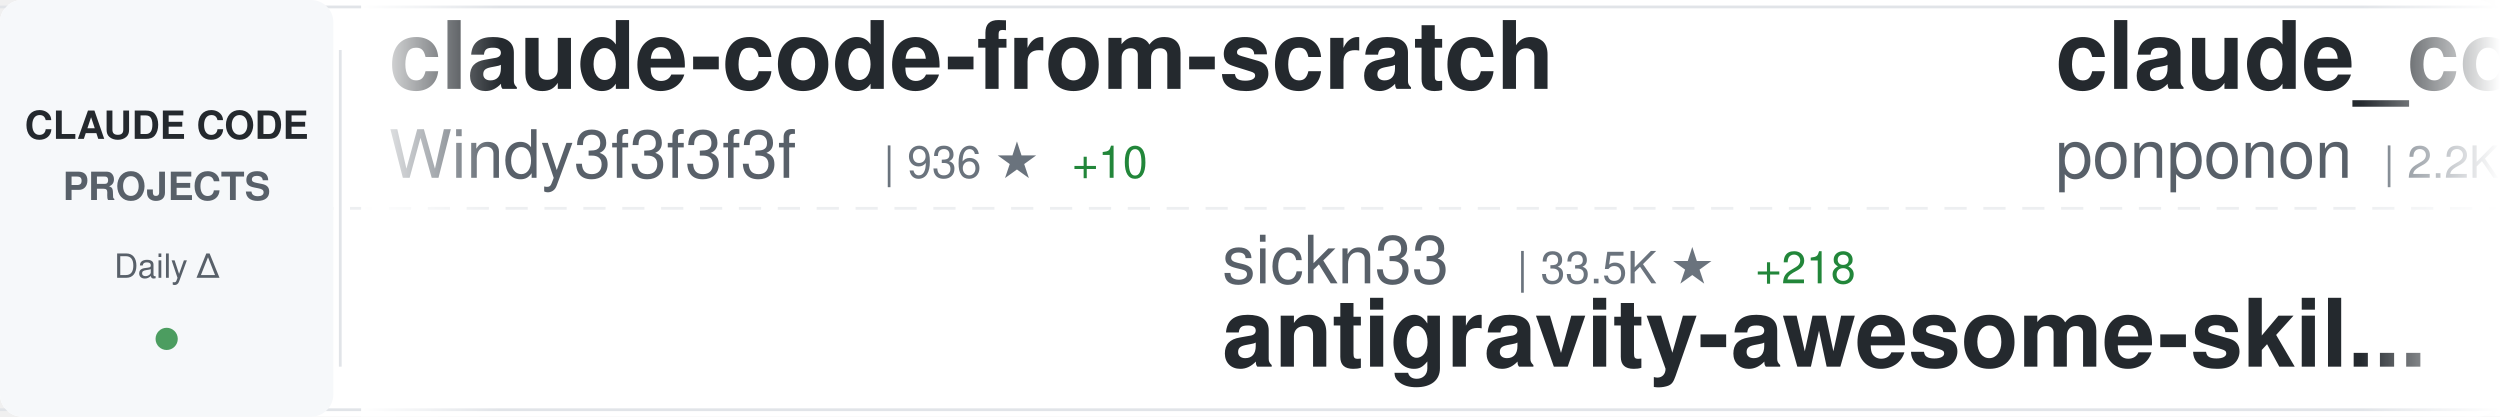
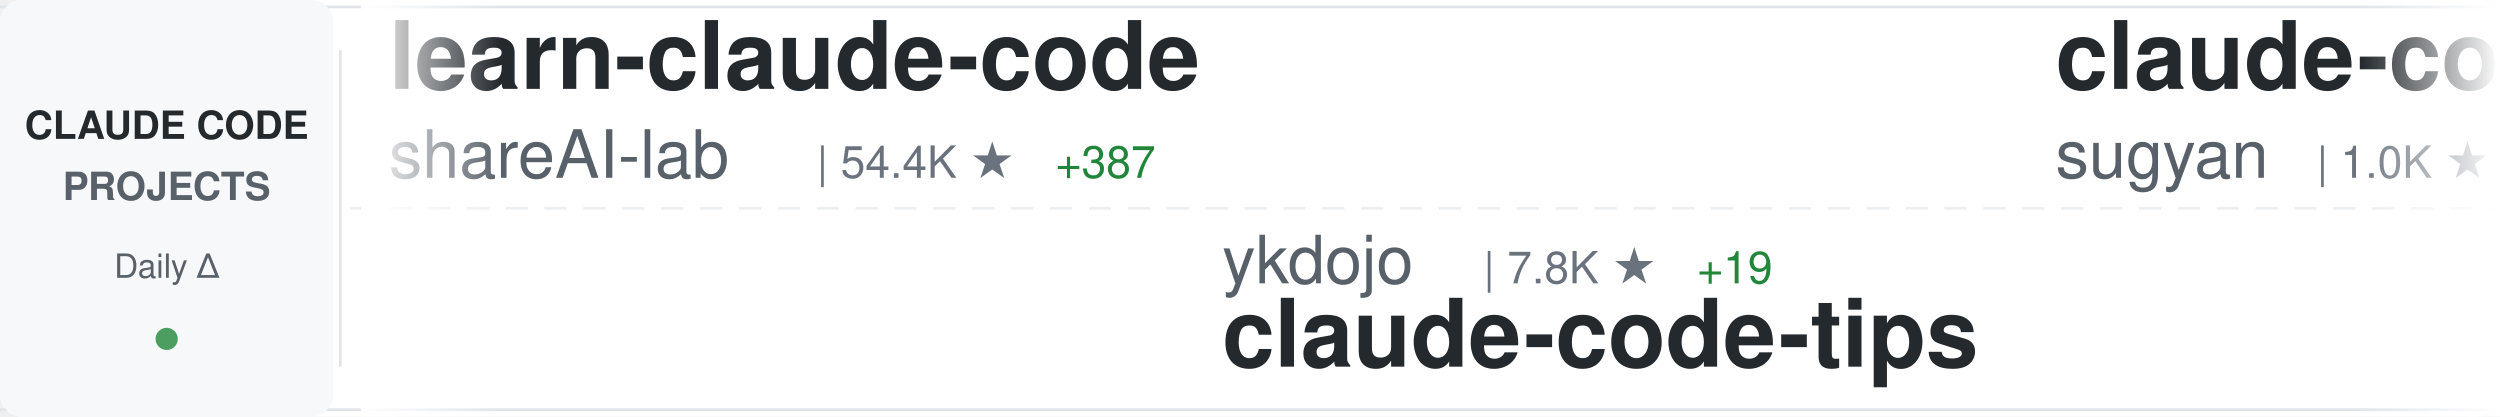
<svg xmlns="http://www.w3.org/2000/svg" width="900" height="150">
  <defs>
    <linearGradient id="awesomeLeftFade" x1="0%" y1="0%" x2="100%" y2="0%">
      <stop offset="0%" style="stop-color:#ffffff;stop-opacity:1" />
      <stop offset="100%" style="stop-color:#ffffff;stop-opacity:0" />
    </linearGradient>
    <linearGradient id="awesomeRightFade" x1="0%" y1="0%" x2="100%" y2="0%">
      <stop offset="0%" style="stop-color:#ffffff;stop-opacity:0" />
      <stop offset="100%" style="stop-color:#ffffff;stop-opacity:1" />
    </linearGradient>
  </defs>
  <rect width="900" height="150" fill="#ffffff" rx="8" />
  <rect x="0" y="2" width="900" height="1" fill="#e1e4e8" />
  <rect x="0" y="147" width="900" height="1" fill="#e1e4e8" />
  <line x1="0" y1="75" x2="900" y2="75" stroke="#e1e4e8" stroke-width="1" stroke-dasharray="8 6" opacity="0.6" />
  <rect x="0" y="0" width="120" height="150" fill="#f6f8fa" rx="8" />
  <text x="60" y="50" font-family="-apple-system, BlinkMacSystemFont, 'Segoe UI', Helvetica, Arial, sans-serif" font-size="14" font-weight="600" fill="#24292e" text-anchor="middle">CLAUDE CODE</text>
  <text x="60" y="72" font-family="-apple-system, BlinkMacSystemFont, 'Segoe UI', Helvetica, Arial, sans-serif" font-size="14" font-weight="600" fill="#586069" text-anchor="middle">PROJECTS</text>
  <text x="60" y="100" font-family="-apple-system, BlinkMacSystemFont, 'Segoe UI', Helvetica, Arial, sans-serif" font-size="12" font-weight="500" fill="#586069" text-anchor="middle">Daily Δ</text>
  <circle cx="60" cy="122" r="4" fill="#22863a" opacity="0.8" />
  <rect x="122" y="18" width="1" height="114" fill="#e1e4e8" />
  <clipPath id="awesomeTickerClip">
    <rect x="130" y="0" width="770" height="150" />
  </clipPath>
  <g clip-path="url(#awesomeTickerClip)">
    <g id="awesomeTickerItems">
      <animateTransform attributeName="transform" attributeType="XML" type="translate" from="0 0" to="-3000 0" dur="54s" repeatCount="indefinite" />
      <g transform="translate(0, 0)">
-         <text x="140" y="32" font-family="-apple-system, BlinkMacSystemFont, 'Segoe UI', Helvetica, Arial, sans-serif" font-size="34" font-weight="600" fill="#24292e">claude-code-from-scratch</text>
-         <text x="140" y="64" font-family="-apple-system, BlinkMacSystemFont, 'Segoe UI', Helvetica, Arial, sans-serif" font-size="24" font-weight="400" fill="#586069">Windy3f3f3f3f</text>
-         <text x="318" y="64" font-family="-apple-system, BlinkMacSystemFont, 'Segoe UI', Helvetica, Arial, sans-serif" font-size="16" font-weight="500" fill="#6a737d">| 936 ★</text>
-         <text x="386" y="64" font-family="-apple-system, BlinkMacSystemFont, 'Segoe UI', Helvetica, Arial, sans-serif" font-size="16" font-weight="500" fill="#22863a"> +10</text>
+         <text x="140" y="32" font-family="-apple-system, BlinkMacSystemFont, 'Segoe UI', Helvetica, Arial, sans-serif" font-size="34" font-weight="600" fill="#24292e">learn-claude-code</text>
+         <text x="140" y="64" font-family="-apple-system, BlinkMacSystemFont, 'Segoe UI', Helvetica, Arial, sans-serif" font-size="24" font-weight="400" fill="#586069">shareAI-lab</text>
+         <text x="294" y="64" font-family="-apple-system, BlinkMacSystemFont, 'Segoe UI', Helvetica, Arial, sans-serif" font-size="16" font-weight="500" fill="#6a737d">| 54.4K ★</text>
+         <text x="380" y="64" font-family="-apple-system, BlinkMacSystemFont, 'Segoe UI', Helvetica, Arial, sans-serif" font-size="16" font-weight="500" fill="#22863a"> +387</text>
      </g>
      <g transform="translate(300, 0)">
-         <text x="140" y="102" font-family="-apple-system, BlinkMacSystemFont, 'Segoe UI', Helvetica, Arial, sans-serif" font-size="24" font-weight="400" fill="#586069">sickn33</text>
-         <text x="246" y="102" font-family="-apple-system, BlinkMacSystemFont, 'Segoe UI', Helvetica, Arial, sans-serif" font-size="16" font-weight="500" fill="#6a737d">| 33.5K ★</text>
-         <text x="332" y="102" font-family="-apple-system, BlinkMacSystemFont, 'Segoe UI', Helvetica, Arial, sans-serif" font-size="16" font-weight="500" fill="#22863a"> +218</text>
-         <text x="140" y="132" font-family="-apple-system, BlinkMacSystemFont, 'Segoe UI', Helvetica, Arial, sans-serif" font-size="34" font-weight="600" fill="#24292e">antigravity-awesome-skil...</text>
+         <text x="140" y="102" font-family="-apple-system, BlinkMacSystemFont, 'Segoe UI', Helvetica, Arial, sans-serif" font-size="24" font-weight="400" fill="#586069">ykdojo</text>
+         <text x="234" y="102" font-family="-apple-system, BlinkMacSystemFont, 'Segoe UI', Helvetica, Arial, sans-serif" font-size="16" font-weight="500" fill="#6a737d">| 7.8K ★</text>
+         <text x="311" y="102" font-family="-apple-system, BlinkMacSystemFont, 'Segoe UI', Helvetica, Arial, sans-serif" font-size="16" font-weight="500" fill="#22863a"> +19</text>
+         <text x="140" y="132" font-family="-apple-system, BlinkMacSystemFont, 'Segoe UI', Helvetica, Arial, sans-serif" font-size="34" font-weight="600" fill="#24292e">claude-code-tips</text>
      </g>
      <g transform="translate(600, 0)">
-         <text x="140" y="32" font-family="-apple-system, BlinkMacSystemFont, 'Segoe UI', Helvetica, Arial, sans-serif" font-size="34" font-weight="600" fill="#24292e">claude_code_src</text>
-         <text x="140" y="64" font-family="-apple-system, BlinkMacSystemFont, 'Segoe UI', Helvetica, Arial, sans-serif" font-size="24" font-weight="400" fill="#586069">ponponon</text>
-         <text x="258" y="64" font-family="-apple-system, BlinkMacSystemFont, 'Segoe UI', Helvetica, Arial, sans-serif" font-size="16" font-weight="500" fill="#6a737d">| 2.2K ★</text>
-         <text x="335" y="64" font-family="-apple-system, BlinkMacSystemFont, 'Segoe UI', Helvetica, Arial, sans-serif" font-size="16" font-weight="500" fill="#22863a"> +5</text>
+         <text x="140" y="32" font-family="-apple-system, BlinkMacSystemFont, 'Segoe UI', Helvetica, Arial, sans-serif" font-size="34" font-weight="600" fill="#24292e">claude-code-webui</text>
+         <text x="140" y="64" font-family="-apple-system, BlinkMacSystemFont, 'Segoe UI', Helvetica, Arial, sans-serif" font-size="24" font-weight="400" fill="#586069">sugyan</text>
+         <text x="234" y="64" font-family="-apple-system, BlinkMacSystemFont, 'Segoe UI', Helvetica, Arial, sans-serif" font-size="16" font-weight="500" fill="#6a737d">| 1.0K ★</text>
+         <text x="311" y="64" font-family="-apple-system, BlinkMacSystemFont, 'Segoe UI', Helvetica, Arial, sans-serif" font-size="16" font-weight="500" fill="#22863a"> +2</text>
      </g>
      <g transform="translate(900, 0)">
-         <text x="140" y="102" font-family="-apple-system, BlinkMacSystemFont, 'Segoe UI', Helvetica, Arial, sans-serif" font-size="24" font-weight="400" fill="#586069">Yuyz0112</text>
-         <text x="258" y="102" font-family="-apple-system, BlinkMacSystemFont, 'Segoe UI', Helvetica, Arial, sans-serif" font-size="16" font-weight="500" fill="#6a737d">| 2.3K ★</text>
-         <text x="335" y="102" font-family="-apple-system, BlinkMacSystemFont, 'Segoe UI', Helvetica, Arial, sans-serif" font-size="16" font-weight="500" fill="#22863a"> +1</text>
-         <text x="140" y="132" font-family="-apple-system, BlinkMacSystemFont, 'Segoe UI', Helvetica, Arial, sans-serif" font-size="34" font-weight="600" fill="#24292e">claude-code-reverse</text>
+         <text x="140" y="102" font-family="-apple-system, BlinkMacSystemFont, 'Segoe UI', Helvetica, Arial, sans-serif" font-size="24" font-weight="400" fill="#586069">fazxes</text>
+         <text x="234" y="102" font-family="-apple-system, BlinkMacSystemFont, 'Segoe UI', Helvetica, Arial, sans-serif" font-size="16" font-weight="500" fill="#6a737d">| 207 ★</text>
+         <text x="302" y="102" font-family="-apple-system, BlinkMacSystemFont, 'Segoe UI', Helvetica, Arial, sans-serif" font-size="16" font-weight="500" fill="#22863a"> +1</text>
+         <text x="140" y="132" font-family="-apple-system, BlinkMacSystemFont, 'Segoe UI', Helvetica, Arial, sans-serif" font-size="34" font-weight="600" fill="#24292e">Claude-code</text>
      </g>
      <g transform="translate(1200, 0)">
-         <text x="140" y="32" font-family="-apple-system, BlinkMacSystemFont, 'Segoe UI', Helvetica, Arial, sans-serif" font-size="34" font-weight="600" fill="#24292e">Claude-Code-Source-Study</text>
-         <text x="140" y="64" font-family="-apple-system, BlinkMacSystemFont, 'Segoe UI', Helvetica, Arial, sans-serif" font-size="24" font-weight="400" fill="#586069">luyao618</text>
-         <text x="258" y="64" font-family="-apple-system, BlinkMacSystemFont, 'Segoe UI', Helvetica, Arial, sans-serif" font-size="16" font-weight="500" fill="#6a737d">| 1.2K ★</text>
-         <text x="335" y="64" font-family="-apple-system, BlinkMacSystemFont, 'Segoe UI', Helvetica, Arial, sans-serif" font-size="16" font-weight="500" fill="#22863a"> +9</text>
+         <text x="140" y="32" font-family="-apple-system, BlinkMacSystemFont, 'Segoe UI', Helvetica, Arial, sans-serif" font-size="34" font-weight="600" fill="#24292e">claude-code-rev</text>
+         <text x="140" y="64" font-family="-apple-system, BlinkMacSystemFont, 'Segoe UI', Helvetica, Arial, sans-serif" font-size="24" font-weight="400" fill="#586069">oboard</text>
+         <text x="234" y="64" font-family="-apple-system, BlinkMacSystemFont, 'Segoe UI', Helvetica, Arial, sans-serif" font-size="16" font-weight="500" fill="#6a737d">| 3.0K ★</text>
+         <text x="311" y="64" font-family="-apple-system, BlinkMacSystemFont, 'Segoe UI', Helvetica, Arial, sans-serif" font-size="16" font-weight="500" fill="#22863a"> +12</text>
      </g>
      <g transform="translate(1500, 0)">
-         <text x="140" y="102" font-family="-apple-system, BlinkMacSystemFont, 'Segoe UI', Helvetica, Arial, sans-serif" font-size="24" font-weight="400" fill="#586069">alex000kim</text>
-         <text x="282" y="102" font-family="-apple-system, BlinkMacSystemFont, 'Segoe UI', Helvetica, Arial, sans-serif" font-size="16" font-weight="500" fill="#6a737d">| 216 ★</text>
-         <text x="350" y="102" font-family="-apple-system, BlinkMacSystemFont, 'Segoe UI', Helvetica, Arial, sans-serif" font-size="16" font-weight="500" fill="#22863a"> +3</text>
+         <text x="140" y="102" font-family="-apple-system, BlinkMacSystemFont, 'Segoe UI', Helvetica, Arial, sans-serif" font-size="24" font-weight="400" fill="#586069">VineeTagarwaL-code</text>
+         <text x="378" y="102" font-family="-apple-system, BlinkMacSystemFont, 'Segoe UI', Helvetica, Arial, sans-serif" font-size="16" font-weight="500" fill="#6a737d">| 272 ★</text>
        <text x="140" y="132" font-family="-apple-system, BlinkMacSystemFont, 'Segoe UI', Helvetica, Arial, sans-serif" font-size="34" font-weight="600" fill="#24292e">claude-code</text>
      </g>
      <g transform="translate(1800, 0)">
-         <text x="140" y="32" font-family="-apple-system, BlinkMacSystemFont, 'Segoe UI', Helvetica, Arial, sans-serif" font-size="34" font-weight="600" fill="#24292e">claude-code</text>
-         <text x="140" y="64" font-family="-apple-system, BlinkMacSystemFont, 'Segoe UI', Helvetica, Arial, sans-serif" font-size="24" font-weight="400" fill="#586069">VineeTagarwaL-code</text>
-         <text x="378" y="64" font-family="-apple-system, BlinkMacSystemFont, 'Segoe UI', Helvetica, Arial, sans-serif" font-size="16" font-weight="500" fill="#6a737d">| 272 ★</text>
+         <text x="140" y="32" font-family="-apple-system, BlinkMacSystemFont, 'Segoe UI', Helvetica, Arial, sans-serif" font-size="34" font-weight="600" fill="#24292e">superpowers</text>
+         <text x="140" y="64" font-family="-apple-system, BlinkMacSystemFont, 'Segoe UI', Helvetica, Arial, sans-serif" font-size="24" font-weight="400" fill="#586069">obra</text>
+         <text x="210" y="64" font-family="-apple-system, BlinkMacSystemFont, 'Segoe UI', Helvetica, Arial, sans-serif" font-size="16" font-weight="500" fill="#6a737d">| 157.2K ★</text>
+         <text x="305" y="64" font-family="-apple-system, BlinkMacSystemFont, 'Segoe UI', Helvetica, Arial, sans-serif" font-size="16" font-weight="500" fill="#22863a"> +1.7K</text>
      </g>
      <g transform="translate(2100, 0)">
-         <text x="140" y="102" font-family="-apple-system, BlinkMacSystemFont, 'Segoe UI', Helvetica, Arial, sans-serif" font-size="24" font-weight="400" fill="#586069">Alishahryar1</text>
-         <text x="306" y="102" font-family="-apple-system, BlinkMacSystemFont, 'Segoe UI', Helvetica, Arial, sans-serif" font-size="16" font-weight="500" fill="#6a737d">| 1.9K ★</text>
-         <text x="383" y="102" font-family="-apple-system, BlinkMacSystemFont, 'Segoe UI', Helvetica, Arial, sans-serif" font-size="16" font-weight="500" fill="#22863a"> +30</text>
-         <text x="140" y="132" font-family="-apple-system, BlinkMacSystemFont, 'Segoe UI', Helvetica, Arial, sans-serif" font-size="34" font-weight="600" fill="#24292e">free-claude-code</text>
+         <text x="140" y="102" font-family="-apple-system, BlinkMacSystemFont, 'Segoe UI', Helvetica, Arial, sans-serif" font-size="24" font-weight="400" fill="#586069">sickn33</text>
+         <text x="246" y="102" font-family="-apple-system, BlinkMacSystemFont, 'Segoe UI', Helvetica, Arial, sans-serif" font-size="16" font-weight="500" fill="#6a737d">| 33.6K ★</text>
+         <text x="332" y="102" font-family="-apple-system, BlinkMacSystemFont, 'Segoe UI', Helvetica, Arial, sans-serif" font-size="16" font-weight="500" fill="#22863a"> +209</text>
+         <text x="140" y="132" font-family="-apple-system, BlinkMacSystemFont, 'Segoe UI', Helvetica, Arial, sans-serif" font-size="34" font-weight="600" fill="#24292e">antigravity-awesome-skil...</text>
      </g>
      <g transform="translate(2400, 0)">
-         <text x="140" y="32" font-family="-apple-system, BlinkMacSystemFont, 'Segoe UI', Helvetica, Arial, sans-serif" font-size="34" font-weight="600" fill="#24292e">claude-code-showcase</text>
-         <text x="140" y="64" font-family="-apple-system, BlinkMacSystemFont, 'Segoe UI', Helvetica, Arial, sans-serif" font-size="24" font-weight="400" fill="#586069">ChrisWiles</text>
-         <text x="282" y="64" font-family="-apple-system, BlinkMacSystemFont, 'Segoe UI', Helvetica, Arial, sans-serif" font-size="16" font-weight="500" fill="#6a737d">| 5.8K ★</text>
-         <text x="359" y="64" font-family="-apple-system, BlinkMacSystemFont, 'Segoe UI', Helvetica, Arial, sans-serif" font-size="16" font-weight="500" fill="#22863a"> +7</text>
+         <text x="140" y="32" font-family="-apple-system, BlinkMacSystemFont, 'Segoe UI', Helvetica, Arial, sans-serif" font-size="34" font-weight="600" fill="#24292e">claude-code</text>
+         <text x="140" y="64" font-family="-apple-system, BlinkMacSystemFont, 'Segoe UI', Helvetica, Arial, sans-serif" font-size="24" font-weight="400" fill="#586069">chiragjoshi12</text>
+         <text x="318" y="64" font-family="-apple-system, BlinkMacSystemFont, 'Segoe UI', Helvetica, Arial, sans-serif" font-size="16" font-weight="500" fill="#6a737d">| 187 ★</text>
      </g>
      <g transform="translate(2700, 0)">
-         <text x="140" y="102" font-family="-apple-system, BlinkMacSystemFont, 'Segoe UI', Helvetica, Arial, sans-serif" font-size="24" font-weight="400" fill="#586069">edmund-io</text>
-         <text x="270" y="102" font-family="-apple-system, BlinkMacSystemFont, 'Segoe UI', Helvetica, Arial, sans-serif" font-size="16" font-weight="500" fill="#6a737d">| 1.4K ★</text>
-         <text x="347" y="102" font-family="-apple-system, BlinkMacSystemFont, 'Segoe UI', Helvetica, Arial, sans-serif" font-size="16" font-weight="500" fill="#22863a"> +1</text>
-         <text x="140" y="132" font-family="-apple-system, BlinkMacSystemFont, 'Segoe UI', Helvetica, Arial, sans-serif" font-size="34" font-weight="600" fill="#24292e">edmunds-claude-code</text>
+         <text x="140" y="102" font-family="-apple-system, BlinkMacSystemFont, 'Segoe UI', Helvetica, Arial, sans-serif" font-size="24" font-weight="400" fill="#586069">anthropics</text>
+         <text x="282" y="102" font-family="-apple-system, BlinkMacSystemFont, 'Segoe UI', Helvetica, Arial, sans-serif" font-size="16" font-weight="500" fill="#6a737d">| 798 ★</text>
+         <text x="350" y="102" font-family="-apple-system, BlinkMacSystemFont, 'Segoe UI', Helvetica, Arial, sans-serif" font-size="16" font-weight="500" fill="#22863a"> +2</text>
+         <text x="140" y="132" font-family="-apple-system, BlinkMacSystemFont, 'Segoe UI', Helvetica, Arial, sans-serif" font-size="34" font-weight="600" fill="#24292e">claude-code-base-action</text>
      </g>
      <g transform="translate(3000, 0)">
-         <text x="140" y="32" font-family="-apple-system, BlinkMacSystemFont, 'Segoe UI', Helvetica, Arial, sans-serif" font-size="34" font-weight="600" fill="#24292e">claude-code-from-scratch</text>
-         <text x="140" y="64" font-family="-apple-system, BlinkMacSystemFont, 'Segoe UI', Helvetica, Arial, sans-serif" font-size="24" font-weight="400" fill="#586069">Windy3f3f3f3f</text>
-         <text x="318" y="64" font-family="-apple-system, BlinkMacSystemFont, 'Segoe UI', Helvetica, Arial, sans-serif" font-size="16" font-weight="500" fill="#6a737d">| 936 ★</text>
-         <text x="386" y="64" font-family="-apple-system, BlinkMacSystemFont, 'Segoe UI', Helvetica, Arial, sans-serif" font-size="16" font-weight="500" fill="#22863a"> +10</text>
+         <text x="140" y="32" font-family="-apple-system, BlinkMacSystemFont, 'Segoe UI', Helvetica, Arial, sans-serif" font-size="34" font-weight="600" fill="#24292e">learn-claude-code</text>
+         <text x="140" y="64" font-family="-apple-system, BlinkMacSystemFont, 'Segoe UI', Helvetica, Arial, sans-serif" font-size="24" font-weight="400" fill="#586069">shareAI-lab</text>
+         <text x="294" y="64" font-family="-apple-system, BlinkMacSystemFont, 'Segoe UI', Helvetica, Arial, sans-serif" font-size="16" font-weight="500" fill="#6a737d">| 54.4K ★</text>
+         <text x="380" y="64" font-family="-apple-system, BlinkMacSystemFont, 'Segoe UI', Helvetica, Arial, sans-serif" font-size="16" font-weight="500" fill="#22863a"> +387</text>
      </g>
      <g transform="translate(3300, 0)">
-         <text x="140" y="102" font-family="-apple-system, BlinkMacSystemFont, 'Segoe UI', Helvetica, Arial, sans-serif" font-size="24" font-weight="400" fill="#586069">sickn33</text>
-         <text x="246" y="102" font-family="-apple-system, BlinkMacSystemFont, 'Segoe UI', Helvetica, Arial, sans-serif" font-size="16" font-weight="500" fill="#6a737d">| 33.5K ★</text>
-         <text x="332" y="102" font-family="-apple-system, BlinkMacSystemFont, 'Segoe UI', Helvetica, Arial, sans-serif" font-size="16" font-weight="500" fill="#22863a"> +218</text>
-         <text x="140" y="132" font-family="-apple-system, BlinkMacSystemFont, 'Segoe UI', Helvetica, Arial, sans-serif" font-size="34" font-weight="600" fill="#24292e">antigravity-awesome-skil...</text>
+         <text x="140" y="102" font-family="-apple-system, BlinkMacSystemFont, 'Segoe UI', Helvetica, Arial, sans-serif" font-size="24" font-weight="400" fill="#586069">ykdojo</text>
+         <text x="234" y="102" font-family="-apple-system, BlinkMacSystemFont, 'Segoe UI', Helvetica, Arial, sans-serif" font-size="16" font-weight="500" fill="#6a737d">| 7.8K ★</text>
+         <text x="311" y="102" font-family="-apple-system, BlinkMacSystemFont, 'Segoe UI', Helvetica, Arial, sans-serif" font-size="16" font-weight="500" fill="#22863a"> +19</text>
+         <text x="140" y="132" font-family="-apple-system, BlinkMacSystemFont, 'Segoe UI', Helvetica, Arial, sans-serif" font-size="34" font-weight="600" fill="#24292e">claude-code-tips</text>
      </g>
      <g transform="translate(3600, 0)">
-         <text x="140" y="32" font-family="-apple-system, BlinkMacSystemFont, 'Segoe UI', Helvetica, Arial, sans-serif" font-size="34" font-weight="600" fill="#24292e">claude_code_src</text>
-         <text x="140" y="64" font-family="-apple-system, BlinkMacSystemFont, 'Segoe UI', Helvetica, Arial, sans-serif" font-size="24" font-weight="400" fill="#586069">ponponon</text>
-         <text x="258" y="64" font-family="-apple-system, BlinkMacSystemFont, 'Segoe UI', Helvetica, Arial, sans-serif" font-size="16" font-weight="500" fill="#6a737d">| 2.2K ★</text>
-         <text x="335" y="64" font-family="-apple-system, BlinkMacSystemFont, 'Segoe UI', Helvetica, Arial, sans-serif" font-size="16" font-weight="500" fill="#22863a"> +5</text>
+         <text x="140" y="32" font-family="-apple-system, BlinkMacSystemFont, 'Segoe UI', Helvetica, Arial, sans-serif" font-size="34" font-weight="600" fill="#24292e">claude-code-webui</text>
+         <text x="140" y="64" font-family="-apple-system, BlinkMacSystemFont, 'Segoe UI', Helvetica, Arial, sans-serif" font-size="24" font-weight="400" fill="#586069">sugyan</text>
+         <text x="234" y="64" font-family="-apple-system, BlinkMacSystemFont, 'Segoe UI', Helvetica, Arial, sans-serif" font-size="16" font-weight="500" fill="#6a737d">| 1.0K ★</text>
+         <text x="311" y="64" font-family="-apple-system, BlinkMacSystemFont, 'Segoe UI', Helvetica, Arial, sans-serif" font-size="16" font-weight="500" fill="#22863a"> +2</text>
      </g>
      <g transform="translate(3900, 0)">
-         <text x="140" y="102" font-family="-apple-system, BlinkMacSystemFont, 'Segoe UI', Helvetica, Arial, sans-serif" font-size="24" font-weight="400" fill="#586069">Yuyz0112</text>
-         <text x="258" y="102" font-family="-apple-system, BlinkMacSystemFont, 'Segoe UI', Helvetica, Arial, sans-serif" font-size="16" font-weight="500" fill="#6a737d">| 2.3K ★</text>
-         <text x="335" y="102" font-family="-apple-system, BlinkMacSystemFont, 'Segoe UI', Helvetica, Arial, sans-serif" font-size="16" font-weight="500" fill="#22863a"> +1</text>
-         <text x="140" y="132" font-family="-apple-system, BlinkMacSystemFont, 'Segoe UI', Helvetica, Arial, sans-serif" font-size="34" font-weight="600" fill="#24292e">claude-code-reverse</text>
+         <text x="140" y="102" font-family="-apple-system, BlinkMacSystemFont, 'Segoe UI', Helvetica, Arial, sans-serif" font-size="24" font-weight="400" fill="#586069">fazxes</text>
+         <text x="234" y="102" font-family="-apple-system, BlinkMacSystemFont, 'Segoe UI', Helvetica, Arial, sans-serif" font-size="16" font-weight="500" fill="#6a737d">| 207 ★</text>
+         <text x="302" y="102" font-family="-apple-system, BlinkMacSystemFont, 'Segoe UI', Helvetica, Arial, sans-serif" font-size="16" font-weight="500" fill="#22863a"> +1</text>
+         <text x="140" y="132" font-family="-apple-system, BlinkMacSystemFont, 'Segoe UI', Helvetica, Arial, sans-serif" font-size="34" font-weight="600" fill="#24292e">Claude-code</text>
      </g>
    </g>
  </g>
  <rect x="130" y="0" width="50" height="150" fill="url(#awesomeLeftFade)" />
  <rect x="850" y="0" width="50" height="150" fill="url(#awesomeRightFade)" />
</svg>
